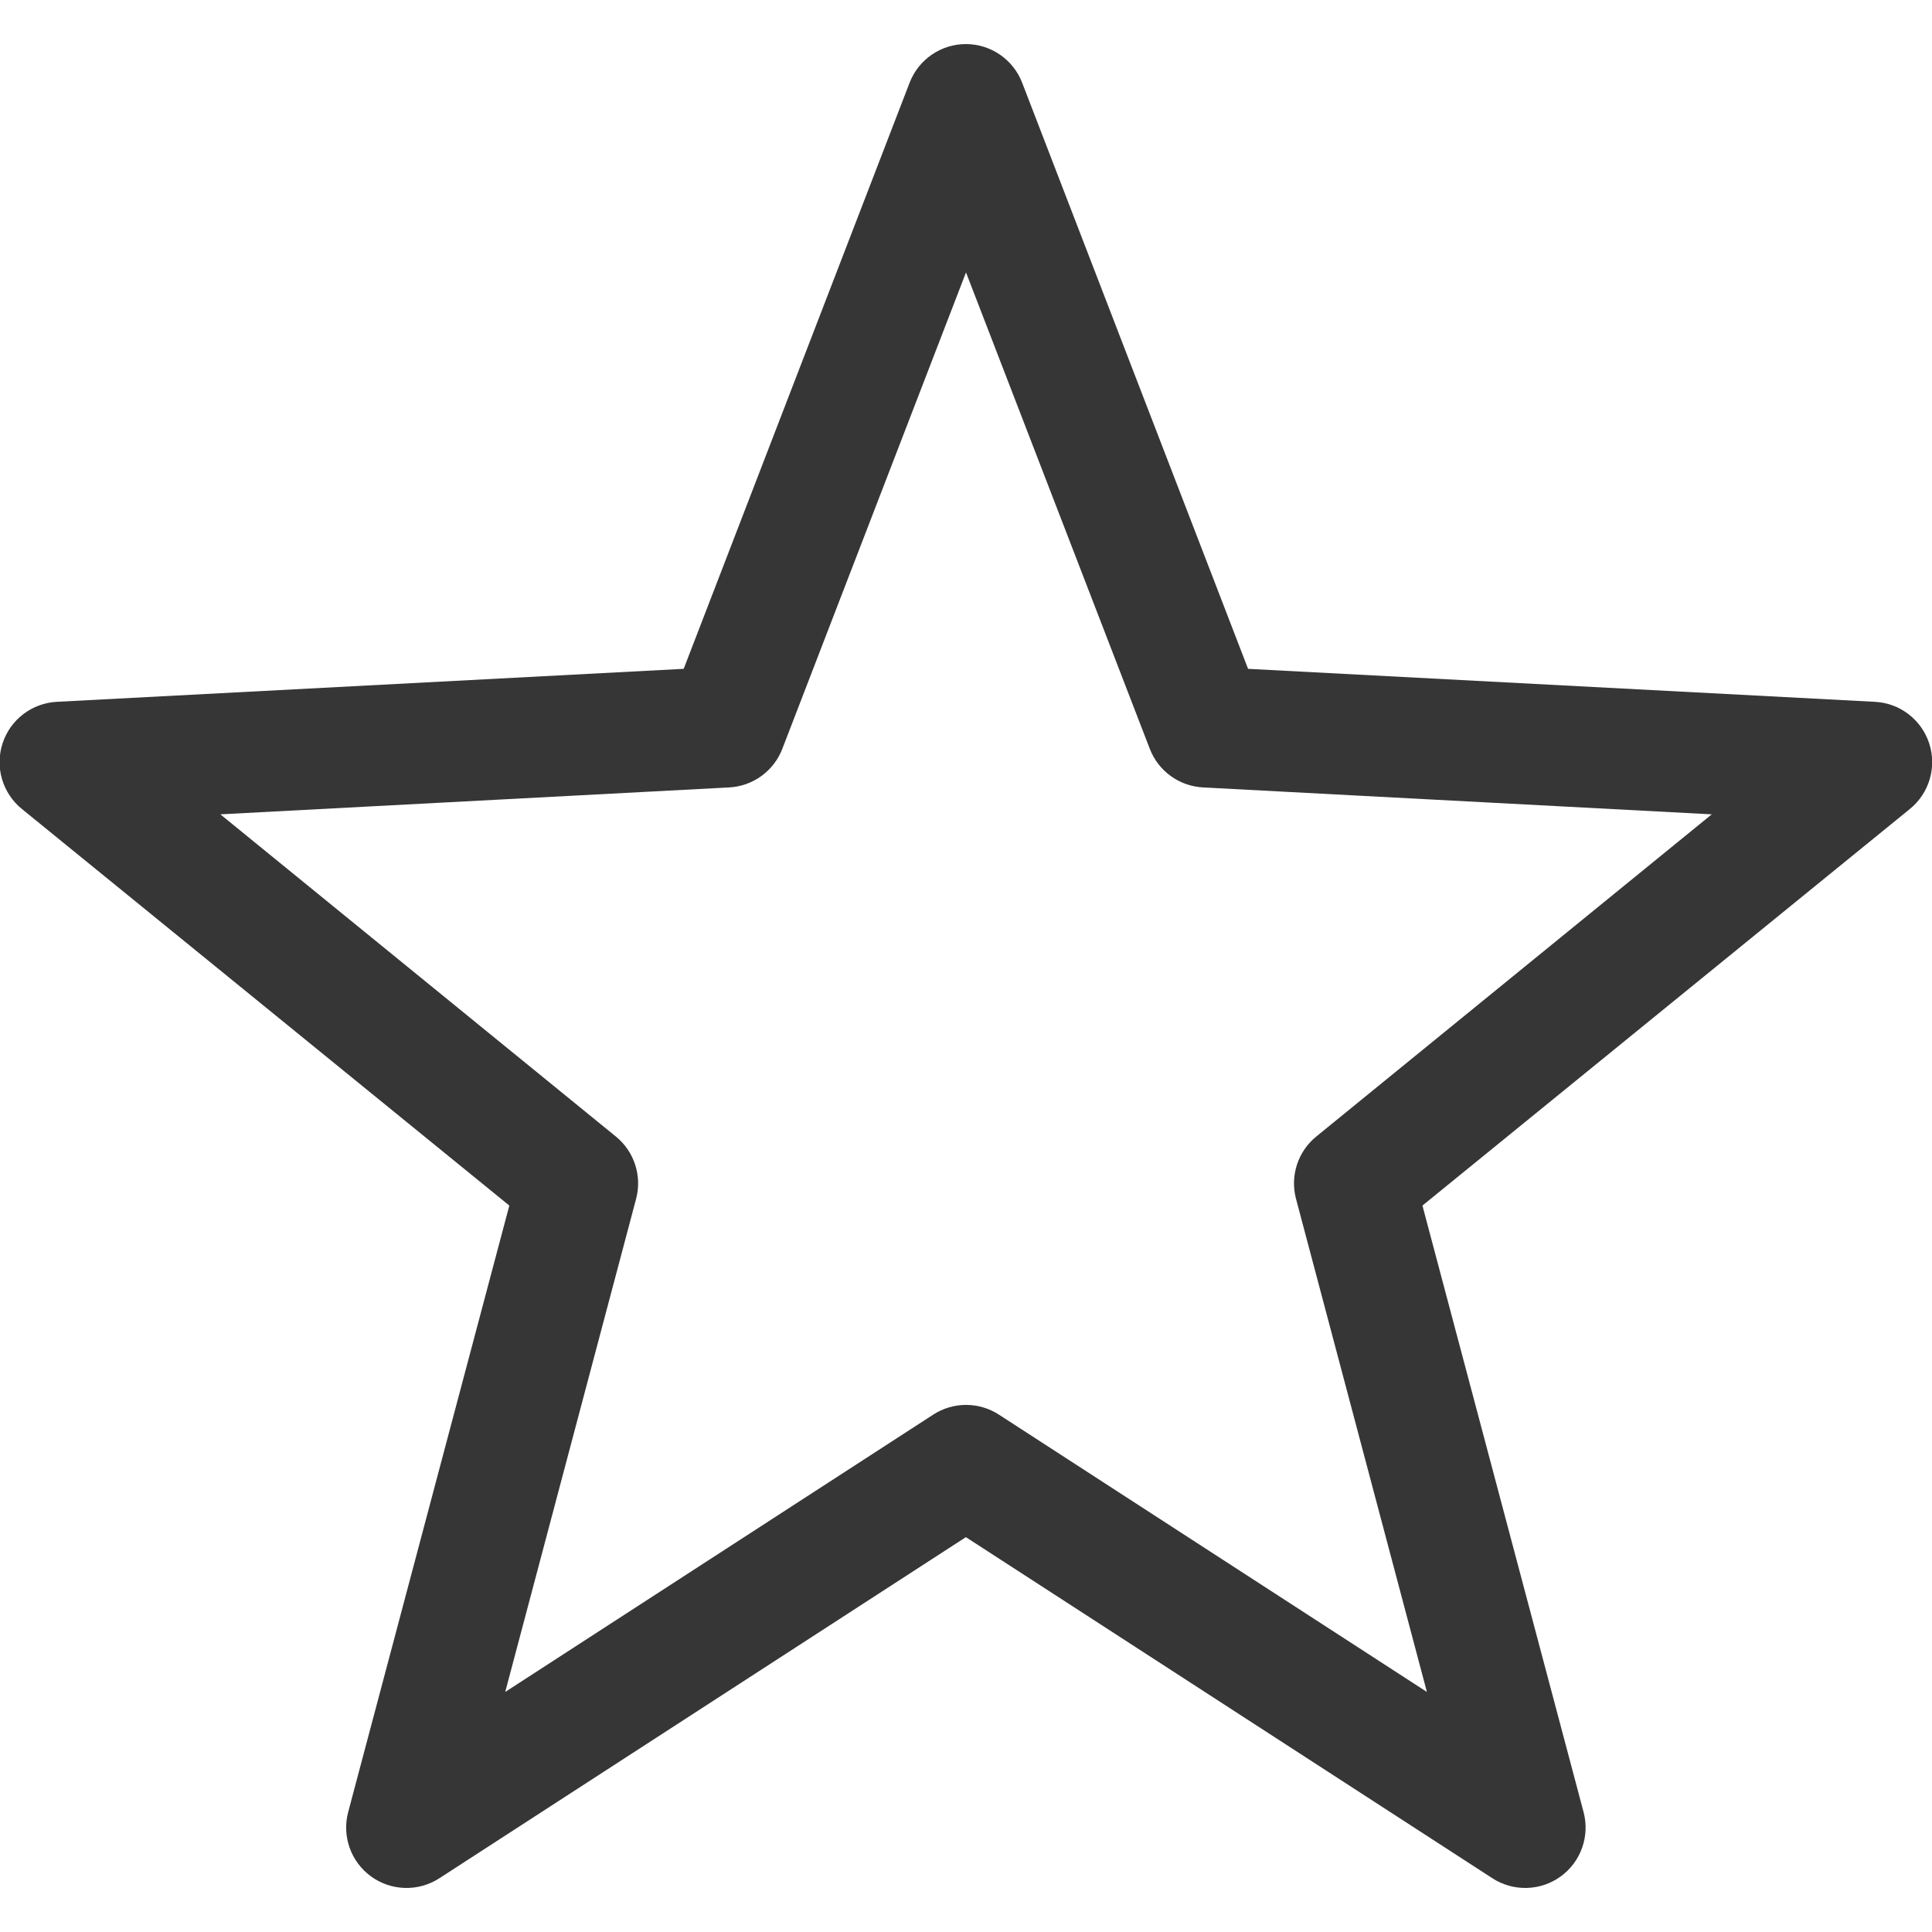
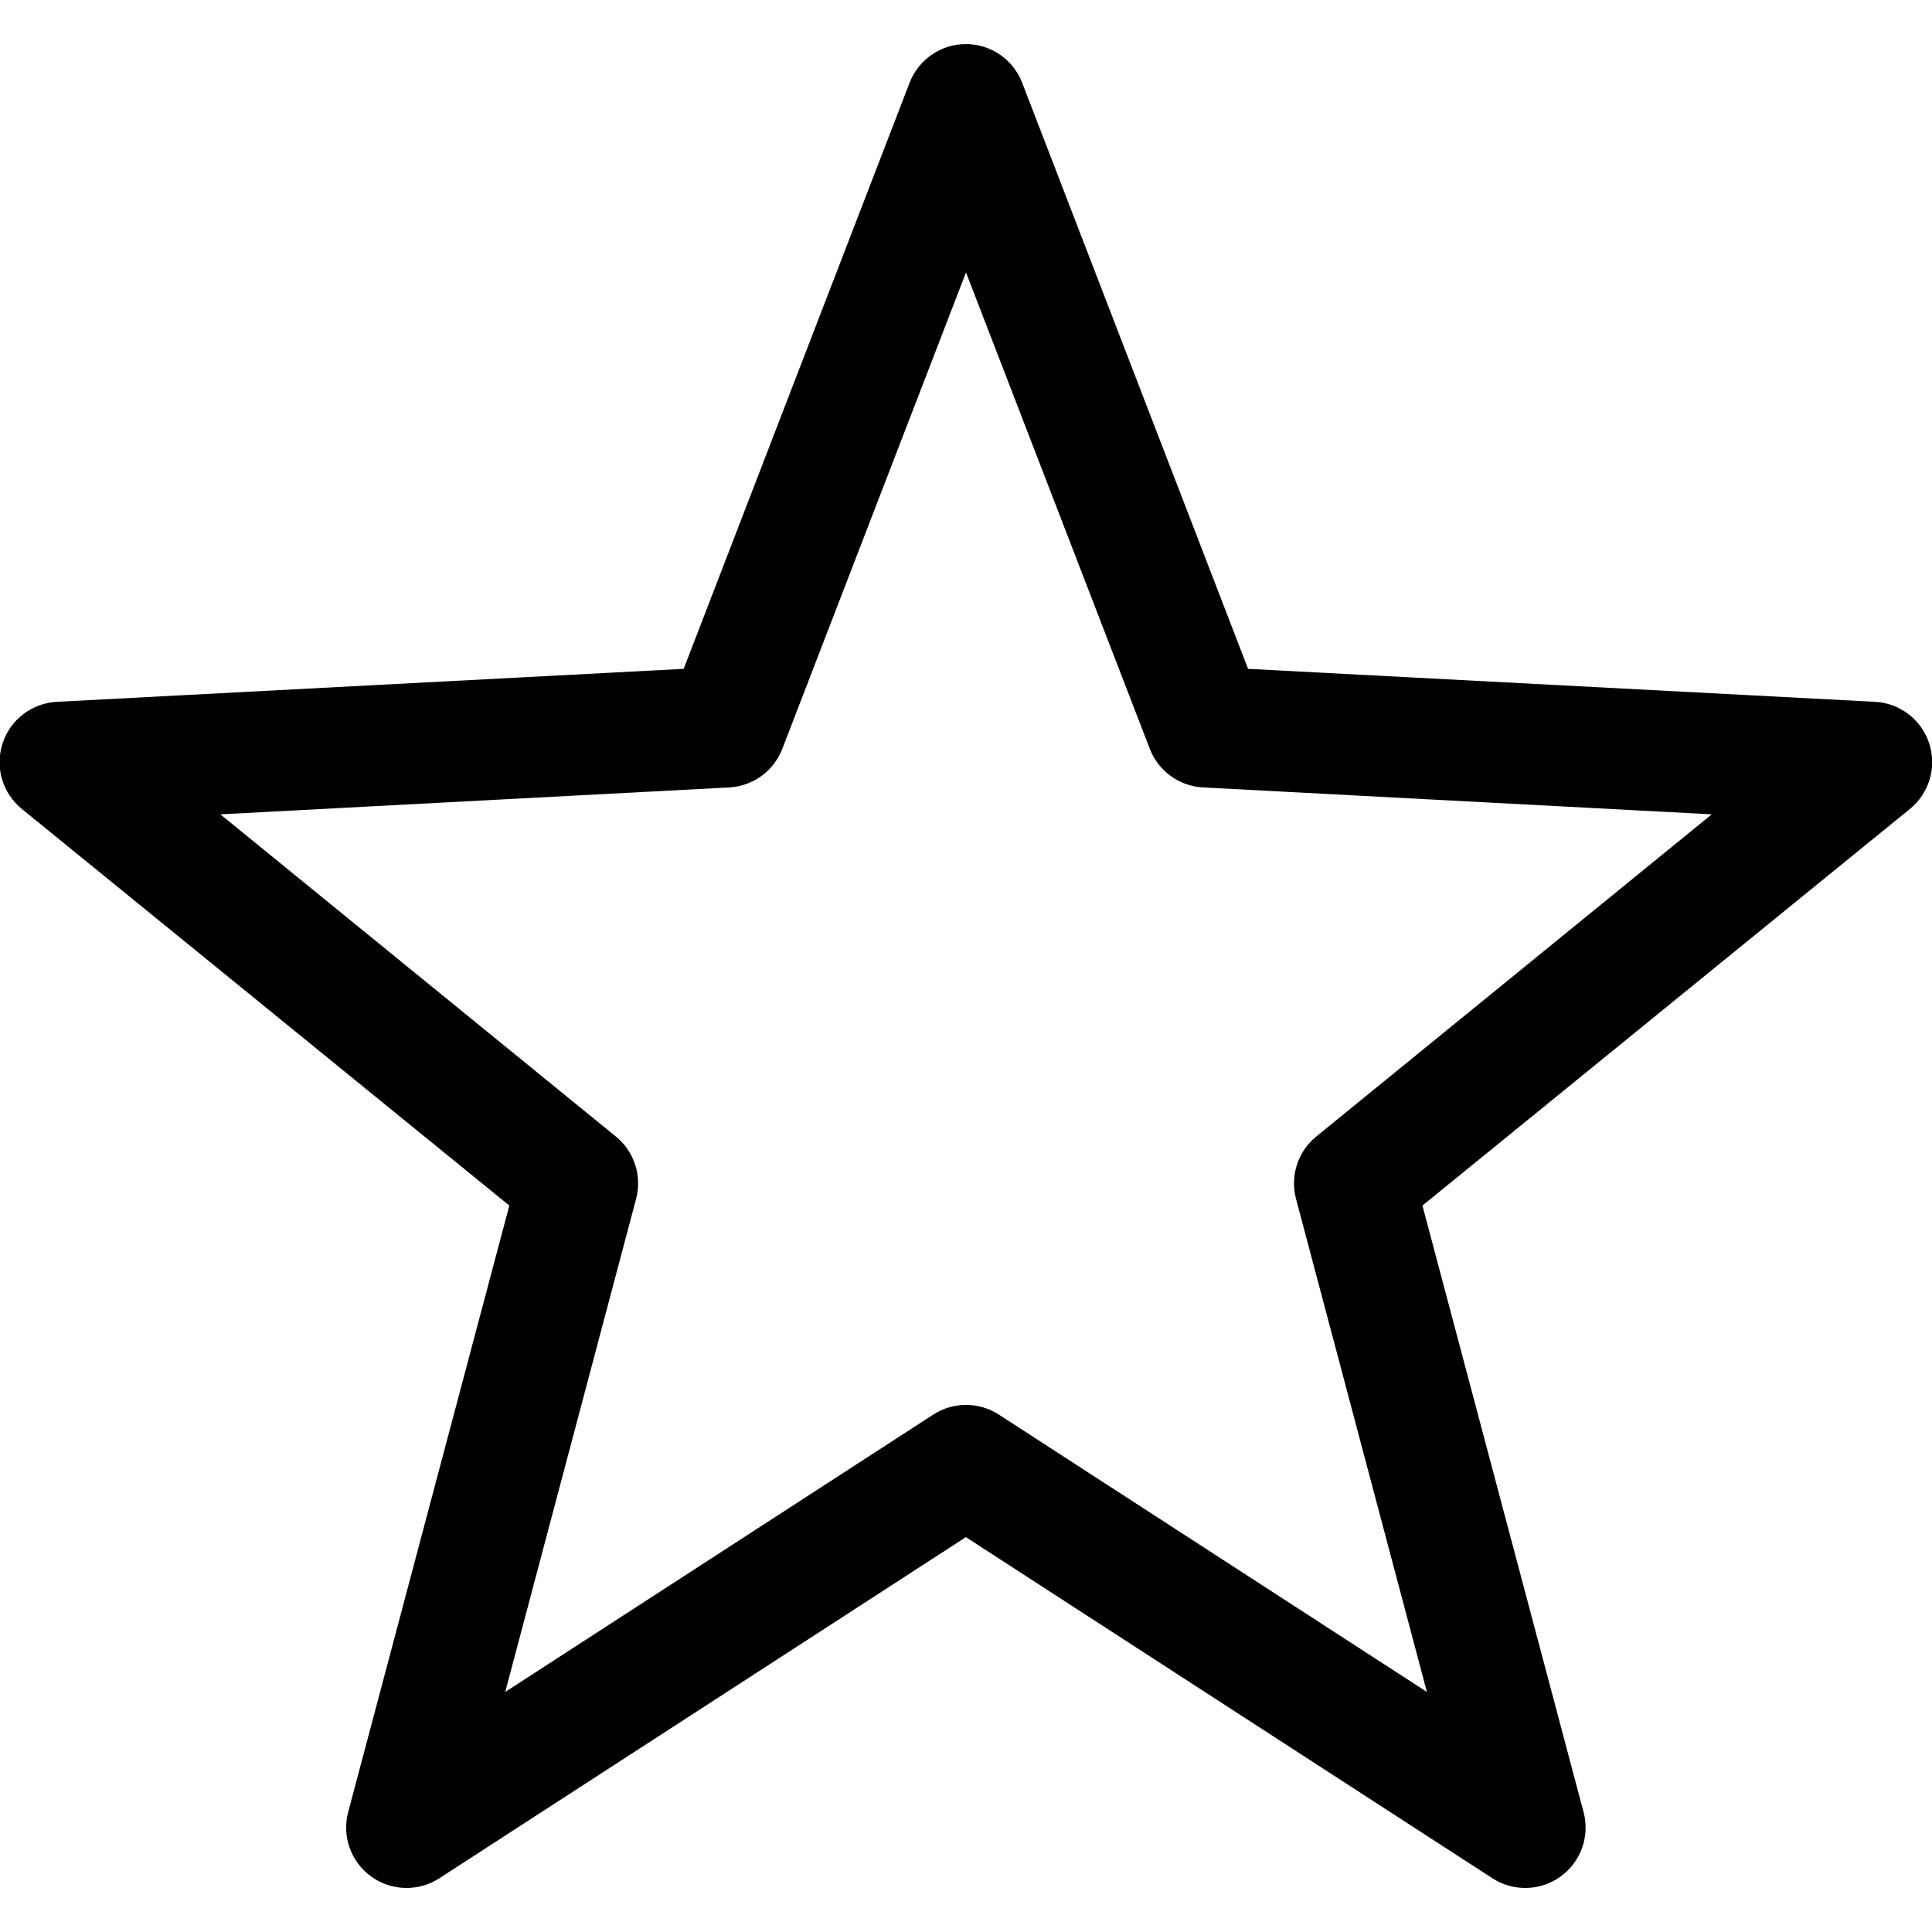
<svg xmlns="http://www.w3.org/2000/svg" width="16" height="16" version="1.1">
  <defs>
-     <style id="current-color-scheme" type="text/css">.ColorScheme-Text { color:#363636; }</style>
+     <style id="current-color-scheme" type="text/css">.ColorScheme-Text { color:#000000; }</style>
  </defs>
  <path d="m8.002 0.365a0.5 0.5 0 0 0-0.469 0.32l-1.871 4.854-5.188 0.273a0.5 0.5 0 0 0-0.291 0.889l4.035 3.283-1.334 5.021a0.5 0.5 0 0 0 0.756 0.549l4.359-2.824 4.359 2.824a0.5 0.5 0 0 0 0.756-0.549l-1.334-5.021 4.035-3.283a0.5 0.5 0 0 0-0.291-0.889l-5.188-0.273-1.871-4.854a0.5 0.5 0 0 0-0.465-0.32zm-0.002 1.891 1.522 3.945a0.5 0.5 0 0 0 0.439 0.32l4.215 0.223-3.275 2.668a0.5 0.5 0 0 0-0.168 0.516l1.084 4.084-3.545-2.297a0.5 0.5 0 0 0-0.543 0l-3.545 2.297 1.084-4.084a0.5 0.5 0 0 0-0.168-0.516l-3.275-2.668 4.215-0.223a0.5 0.5 0 0 0 0.439-0.32z" style="fill:currentColor" class="ColorScheme-Text" />
</svg>
